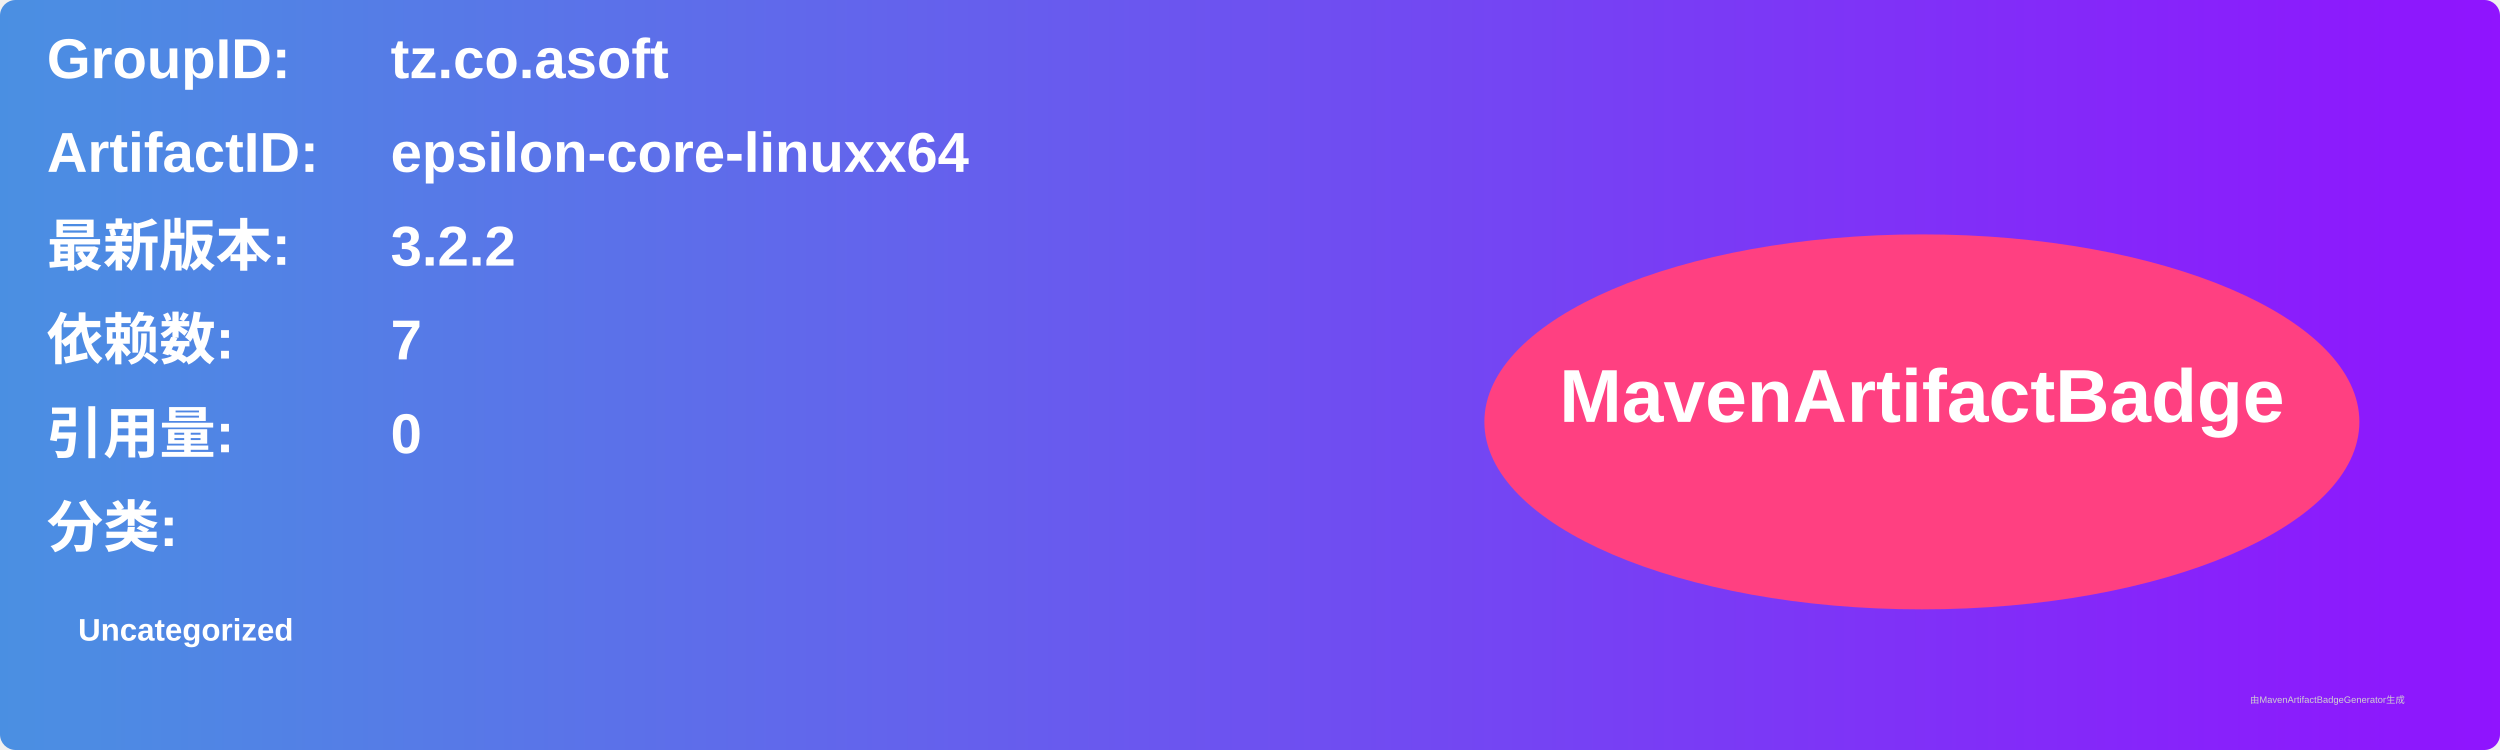
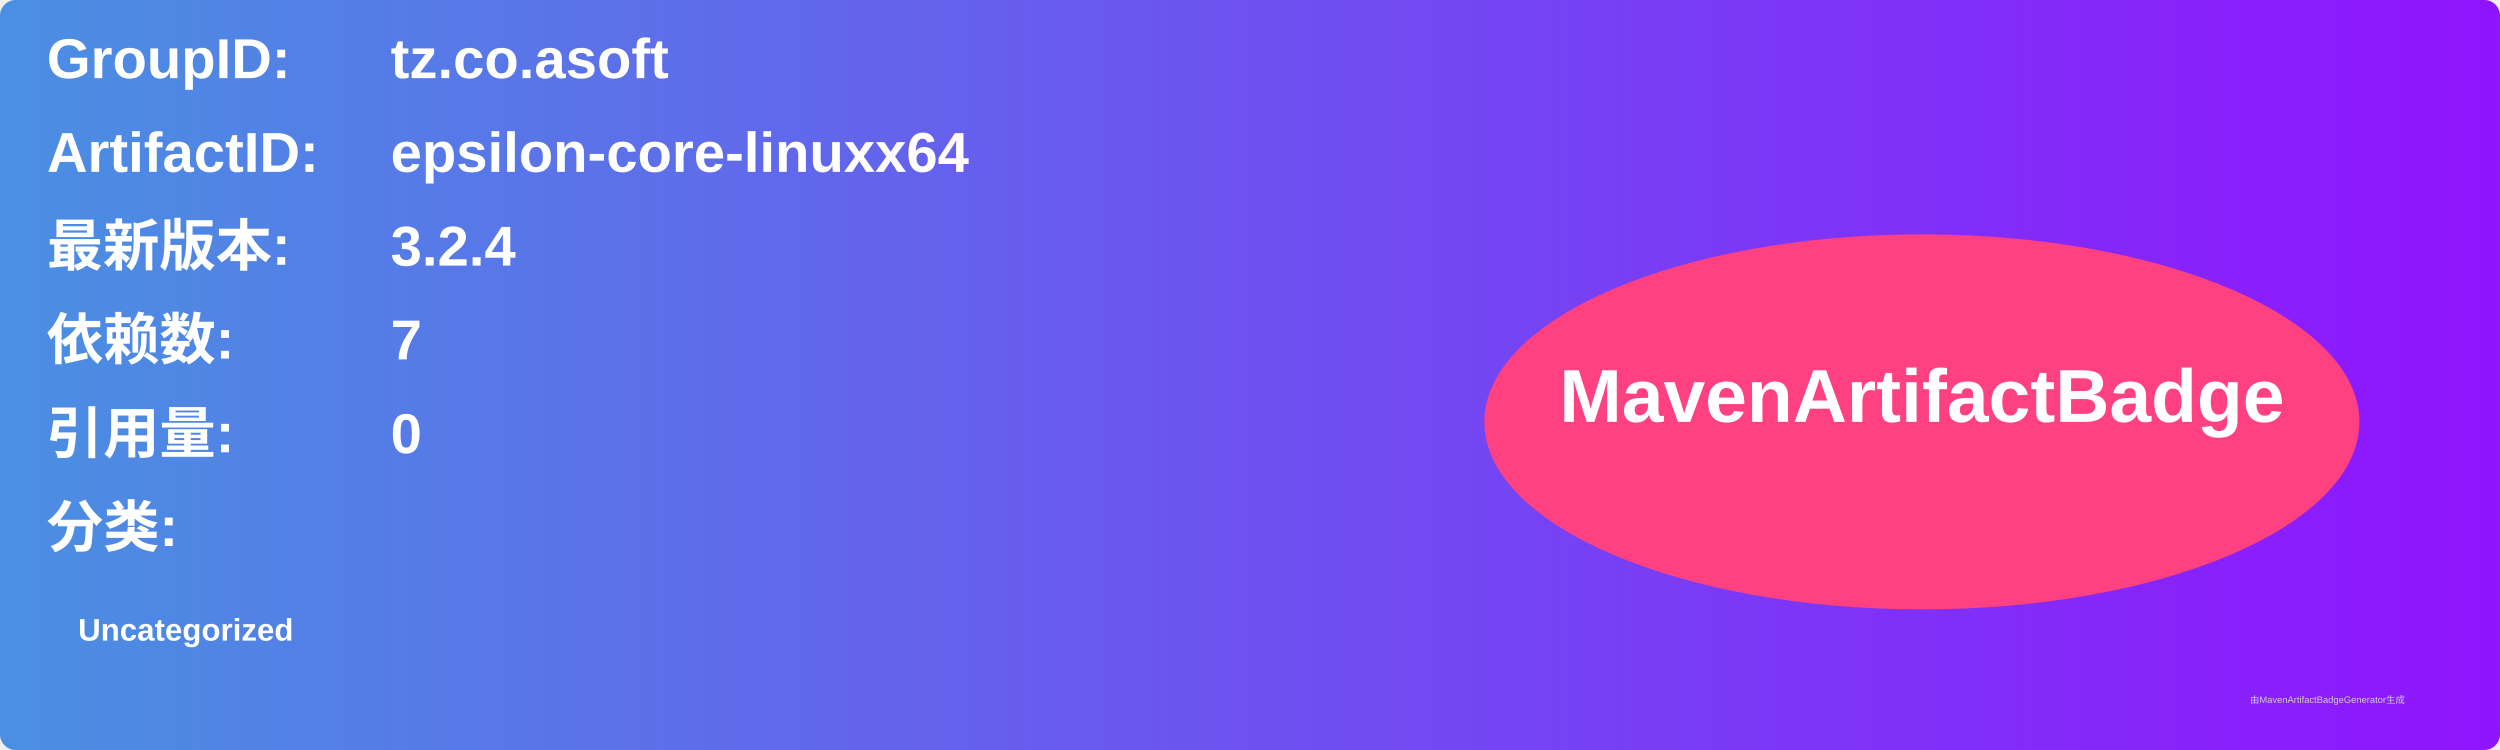
<svg xmlns="http://www.w3.org/2000/svg" width="800" height="240" viewBox="0 0 800 240">
  <linearGradient id="grad" x1="0%" y1="0%" x2="100%" y2="0%">
    <stop offset="0%" stop-color="#4a90e2" />
    <stop offset="100%" stop-color="#9013fe" />
  </linearGradient>
  <rect width="100%" height="100%" rx="5" ry="5" fill="url(#grad)" />
  <g transform="translate(15, 15)">
    <text x="0" y="10" font-family="Arial" font-size="18" fill="white" font-weight="bold" width="260">GroupID:</text>
    <text x="110" y="10" font-family="Arial" font-size="18" fill="white" font-weight="bold" width="460">tz.co.asoft</text>
    <text x="0" y="40" font-family="Arial" font-size="18" fill="white" font-weight="bold" width="260">ArtifactID:</text>
    <text x="110" y="40" font-family="Arial" font-size="18" fill="white" font-weight="bold" width="460">epsilon-core-linuxx64</text>
    <text x="0" y="70" font-family="Arial" font-size="18" fill="white" font-weight="bold">最新版本:</text>
    <text x="110" y="70" font-family="Arial" font-size="18" fill="white" font-weight="bold">
-       <tspan font-weight="bold">3.2.2</tspan>
+       <tspan font-weight="bold">3.2.4</tspan>
    </text>
    <text x="0" y="100" font-family="Arial" font-size="18" fill="white" font-weight="bold">依赖数: </text>
    <text x="110" y="100" font-family="Arial" font-size="18" fill="white">
      <tspan font-weight="bold">7</tspan>
    </text>
    <text x="0" y="130" font-family="Arial" font-size="18" fill="white" font-weight="bold">引用量: </text>
    <text x="110" y="130" font-family="Arial" font-size="18" fill="white">
      <tspan font-weight="bold">0</tspan>
    </text>
    <text x="0" y="160" font-family="Arial" font-size="18" fill="white" font-weight="bold">分类:</text>
    <text x="10" y="190" font-family="Arial" font-size="10" fill="white">
      <tspan font-weight="bold">Uncategorized</tspan>
    </text>
    <ellipse cx="600" cy="120" rx="140" ry="60" fill="#ff4081" />
    <text x="600" y="120" text-anchor="middle" font-family="Arial" font-size="24" fill="white" font-weight="bold">MavenArtifactBadge</text>
  </g>
  <text x="720" y="225" font-family="Arial" font-size="3" fill="#d0d0d0">由MavenArtifactBadgeGenerator生成</text>
</svg>
